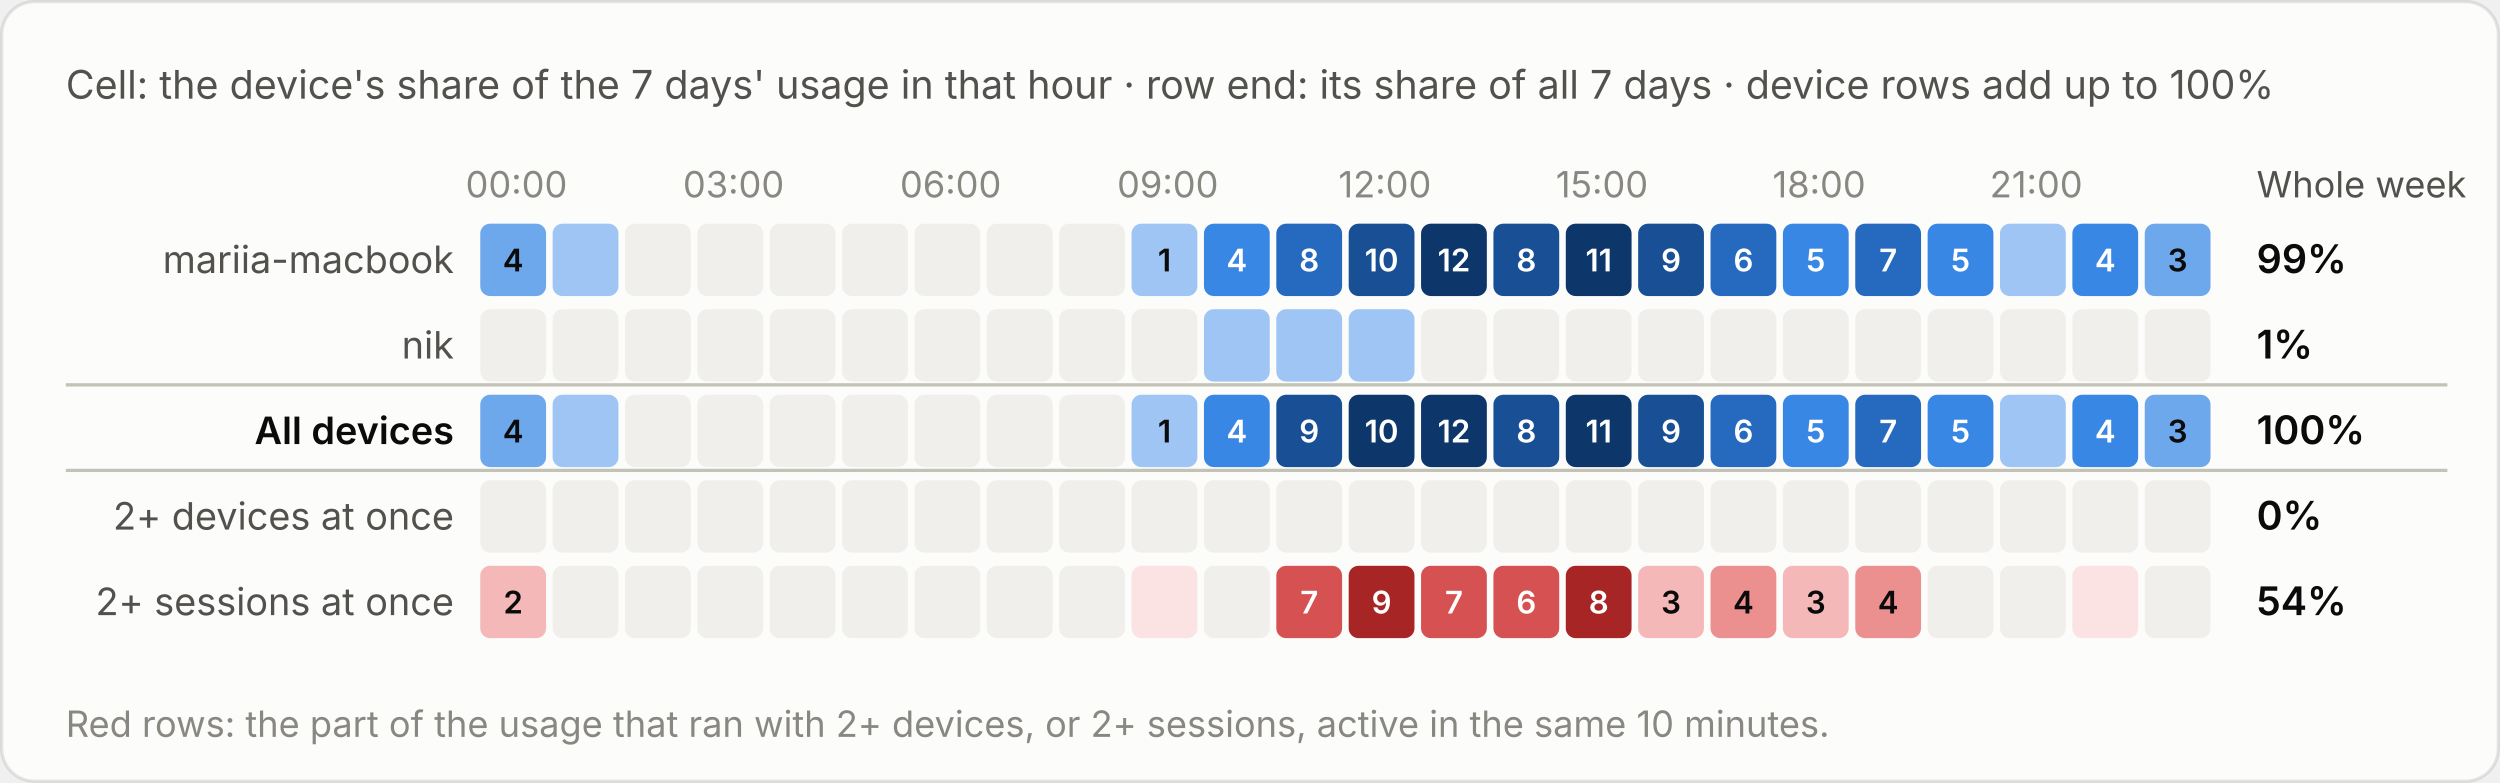
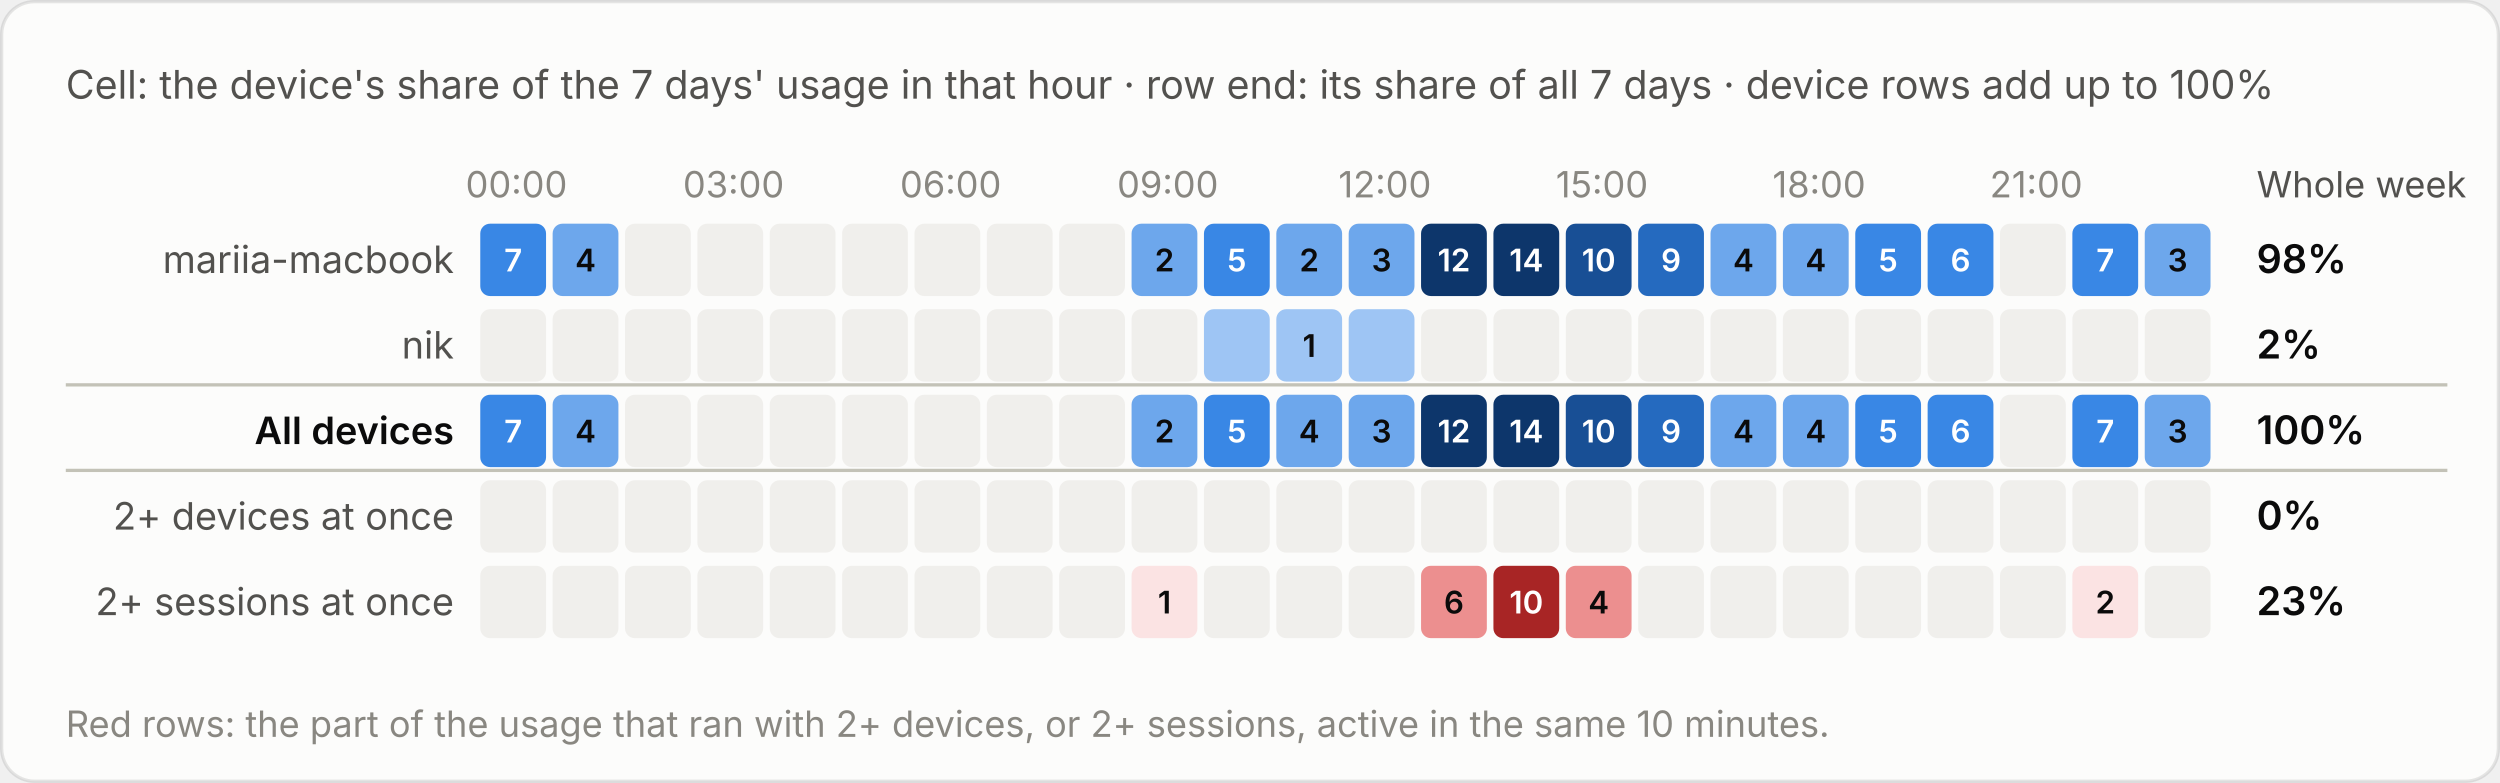
<svg xmlns="http://www.w3.org/2000/svg" viewBox="0 0 760 238" width="760" height="238" role="img" aria-label="Cell: the device's share of the 7 days' usage in that hour · row end: its share of all 7 days · device rows add up to 100%">
  <style>text{font-family:system-ui,-apple-system,"Segoe UI",sans-serif;font-variant-numeric:tabular-nums}.bg{fill:#fcfcfb;stroke:rgba(11,11,11,.10)}.tp{fill:#0b0b0b}.ts{fill:#52514e}.tm{fill:#898781}.grid{stroke:#e1e0d9;stroke-width:1}.base{stroke:#c3c2b7;stroke-width:1}.so{fill:#b5b3ad}.lo{stroke:#b5b3ad}.qe{fill:#f0efec}.ring{stroke:#fcfcfb}.area{fill-opacity:.1}.s0{fill:#2a78d6}.l0{stroke:#2a78d6}.s1{fill:#eb6834}.l1{stroke:#eb6834}.s2{fill:#1baf7a}.l2{stroke:#1baf7a}.s3{fill:#eda100}.l3{stroke:#eda100}.s4{fill:#e87ba4}.l4{stroke:#e87ba4}.s5{fill:#008300}.l5{stroke:#008300}.s6{fill:#4a3aa7}.l6{stroke:#4a3aa7}.s7{fill:#e34948}.l7{stroke:#e34948}.q0{fill:#cde2fb}.q1{fill:#9ec5f4}.q2{fill:#6da7ec}.q3{fill:#3987e5}.q4{fill:#256abf}.q5{fill:#184f95}.q6{fill:#0d366b}.r0{fill:#f8d4d4}.r1{fill:#ec8f8f}.r2{fill:#c42f2f}.a0{fill:#fbe3e3}.a1{fill:#f5b8b8}.a2{fill:#ec8f8f}.a3{fill:#d65252}.a4{fill:#a82525}.tq0{fill:#0b0b0b}.tq1{fill:#0b0b0b}.tq2{fill:#0b0b0b}.tq3{fill:#ffffff}.tq4{fill:#ffffff}.tq5{fill:#ffffff}.tq6{fill:#ffffff}.tr0{fill:#0b0b0b}.tr1{fill:#0b0b0b}.tr2{fill:#ffffff}.ta0{fill:#0b0b0b}.ta1{fill:#0b0b0b}.ta2{fill:#0b0b0b}.ta3{fill:#ffffff}.ta4{fill:#ffffff}.tw{fill:#ffffff}@media (prefers-color-scheme:dark){.bg{fill:#1a1a19;stroke:rgba(255,255,255,.10)}.tp{fill:#fff}.ts{fill:#c3c2b7}.tm{fill:#898781}.grid{stroke:#2c2c2a}.base{stroke:#383835}.so{fill:#5c5b57}.lo{stroke:#5c5b57}.qe{fill:#262624}.ring{stroke:#1a1a19}.s0{fill:#3987e5}.l0{stroke:#3987e5}.s1{fill:#d95926}.l1{stroke:#d95926}.s2{fill:#199e70}.l2{stroke:#199e70}.s3{fill:#c98500}.l3{stroke:#c98500}.s4{fill:#d55181}.l4{stroke:#d55181}.s5{fill:#008300}.l5{stroke:#008300}.s6{fill:#9085e9}.l6{stroke:#9085e9}.s7{fill:#e66767}.l7{stroke:#e66767}.q0{fill:#16263a}.q1{fill:#123a66}.q2{fill:#184f95}.q3{fill:#256abf}.q4{fill:#3987e5}.q5{fill:#6da7ec}.q6{fill:#b7d3f6}.r0{fill:#4a2023}.r1{fill:#8c2c2f}.r2{fill:#e25555}.a0{fill:#3a1a1c}.a1{fill:#5e2427}.a2{fill:#8c2c2f}.a3{fill:#c43c3f}.a4{fill:#f07070}.tq0{fill:#ffffff}.tq1{fill:#ffffff}.tq2{fill:#ffffff}.tq3{fill:#ffffff}.tq4{fill:#ffffff}.tq5{fill:#0b0b0b}.tq6{fill:#0b0b0b}.tr0{fill:#ffffff}.tr1{fill:#ffffff}.tr2{fill:#ffffff}.ta0{fill:#ffffff}.ta1{fill:#ffffff}.ta2{fill:#ffffff}.ta3{fill:#ffffff}.ta4{fill:#0b0b0b}.tw{fill:#ffffff}}</style>
  <rect class="bg" x=".5" y=".5" width="759" height="237" rx="10" />
  <text class="ts" x="20" y="30" font-size="12">Cell: the device's share of the 7 days' usage in that hour · row end: its share of all 7 days · device rows add up to 100%</text>
  <g transform="translate(0,-20)">
    <text class="tm" x="157.0" y="80" font-size="11" text-anchor="middle">00:00</text>
    <text class="tm" x="223.0" y="80" font-size="11" text-anchor="middle">03:00</text>
    <text class="tm" x="289.0" y="80" font-size="11" text-anchor="middle">06:00</text>
    <text class="tm" x="355.0" y="80" font-size="11" text-anchor="middle">09:00</text>
    <text class="tm" x="421.0" y="80" font-size="11" text-anchor="middle">12:00</text>
    <text class="tm" x="487.0" y="80" font-size="11" text-anchor="middle">15:00</text>
    <text class="tm" x="553.0" y="80" font-size="11" text-anchor="middle">18:00</text>
    <text class="tm" x="619.0" y="80" font-size="11" text-anchor="middle">21:00</text>
    <text class="ts" x="686" y="80" font-size="11">Whole week</text>
    <text class="ts" x="138" y="103.0" font-size="11.5" text-anchor="end">mariia-macbook</text>
-     <rect class="q2" x="146.0" y="88" width="20" height="22" rx="3" />
-     <text class="tq2" x="156.0" y="102.5" font-size="9.5" font-weight="600" text-anchor="middle">4</text>
-     <rect class="q1" x="168.0" y="88" width="20" height="22" rx="3" />
+     <rect class="q3" x="146.0" y="88" width="20" height="22" rx="3" />
+     <text class="tq3" x="156.0" y="102.5" font-size="9.5" font-weight="600" text-anchor="middle">7</text>
+     <rect class="q2" x="168.0" y="88" width="20" height="22" rx="3" />
+     <text class="tq2" x="178.0" y="102.5" font-size="9.5" font-weight="600" text-anchor="middle">4</text>
    <rect class="qe" x="190.0" y="88" width="20" height="22" rx="3" />
    <rect class="qe" x="212.0" y="88" width="20" height="22" rx="3" />
    <rect class="qe" x="234.0" y="88" width="20" height="22" rx="3" />
    <rect class="qe" x="256.0" y="88" width="20" height="22" rx="3" />
    <rect class="qe" x="278.0" y="88" width="20" height="22" rx="3" />
    <rect class="qe" x="300.0" y="88" width="20" height="22" rx="3" />
    <rect class="qe" x="322.0" y="88" width="20" height="22" rx="3" />
-     <rect class="q1" x="344.0" y="88" width="20" height="22" rx="3" />
-     <text class="tq1" x="354.0" y="102.5" font-size="9.5" font-weight="600" text-anchor="middle">1</text>
+     <rect class="q2" x="344.0" y="88" width="20" height="22" rx="3" />
+     <text class="tq2" x="354.0" y="102.5" font-size="9.5" font-weight="600" text-anchor="middle">2</text>
    <rect class="q3" x="366.0" y="88" width="20" height="22" rx="3" />
-     <text class="tq3" x="376.0" y="102.5" font-size="9.5" font-weight="600" text-anchor="middle">4</text>
-     <rect class="q4" x="388.0" y="88" width="20" height="22" rx="3" />
-     <text class="tq4" x="398.0" y="102.5" font-size="9.5" font-weight="600" text-anchor="middle">8</text>
-     <rect class="q5" x="410.0" y="88" width="20" height="22" rx="3" />
-     <text class="tq5" x="420.0" y="102.5" font-size="9.5" font-weight="600" text-anchor="middle">10</text>
+     <text class="tq3" x="376.0" y="102.5" font-size="9.5" font-weight="600" text-anchor="middle">5</text>
+     <rect class="q2" x="388.0" y="88" width="20" height="22" rx="3" />
+     <text class="tq2" x="398.0" y="102.5" font-size="9.5" font-weight="600" text-anchor="middle">2</text>
+     <rect class="q2" x="410.0" y="88" width="20" height="22" rx="3" />
+     <text class="tq2" x="420.0" y="102.5" font-size="9.5" font-weight="600" text-anchor="middle">3</text>
    <rect class="q6" x="432.0" y="88" width="20" height="22" rx="3" />
    <text class="tq6" x="442.0" y="102.5" font-size="9.5" font-weight="600" text-anchor="middle">12</text>
-     <rect class="q5" x="454.0" y="88" width="20" height="22" rx="3" />
-     <text class="tq5" x="464.0" y="102.5" font-size="9.5" font-weight="600" text-anchor="middle">8</text>
-     <rect class="q6" x="476.0" y="88" width="20" height="22" rx="3" />
-     <text class="tq6" x="486.0" y="102.5" font-size="9.5" font-weight="600" text-anchor="middle">11</text>
-     <rect class="q5" x="498.0" y="88" width="20" height="22" rx="3" />
-     <text class="tq5" x="508.0" y="102.5" font-size="9.5" font-weight="600" text-anchor="middle">9</text>
-     <rect class="q4" x="520.0" y="88" width="20" height="22" rx="3" />
-     <text class="tq4" x="530.0" y="102.5" font-size="9.5" font-weight="600" text-anchor="middle">6</text>
-     <rect class="q3" x="542.0" y="88" width="20" height="22" rx="3" />
-     <text class="tq3" x="552.0" y="102.5" font-size="9.5" font-weight="600" text-anchor="middle">5</text>
-     <rect class="q4" x="564.0" y="88" width="20" height="22" rx="3" />
-     <text class="tq4" x="574.0" y="102.5" font-size="9.5" font-weight="600" text-anchor="middle">7</text>
+     <rect class="q6" x="454.0" y="88" width="20" height="22" rx="3" />
+     <text class="tq6" x="464.0" y="102.5" font-size="9.5" font-weight="600" text-anchor="middle">14</text>
+     <rect class="q5" x="476.0" y="88" width="20" height="22" rx="3" />
+     <text class="tq5" x="486.0" y="102.5" font-size="9.5" font-weight="600" text-anchor="middle">10</text>
+     <rect class="q4" x="498.0" y="88" width="20" height="22" rx="3" />
+     <text class="tq4" x="508.0" y="102.5" font-size="9.5" font-weight="600" text-anchor="middle">9</text>
+     <rect class="q2" x="520.0" y="88" width="20" height="22" rx="3" />
+     <text class="tq2" x="530.0" y="102.5" font-size="9.5" font-weight="600" text-anchor="middle">4</text>
+     <rect class="q2" x="542.0" y="88" width="20" height="22" rx="3" />
+     <text class="tq2" x="552.0" y="102.5" font-size="9.5" font-weight="600" text-anchor="middle">4</text>
+     <rect class="q3" x="564.0" y="88" width="20" height="22" rx="3" />
+     <text class="tq3" x="574.0" y="102.5" font-size="9.5" font-weight="600" text-anchor="middle">5</text>
    <rect class="q3" x="586.0" y="88" width="20" height="22" rx="3" />
-     <text class="tq3" x="596.0" y="102.5" font-size="9.5" font-weight="600" text-anchor="middle">5</text>
-     <rect class="q1" x="608.0" y="88" width="20" height="22" rx="3" />
+     <text class="tq3" x="596.0" y="102.5" font-size="9.5" font-weight="600" text-anchor="middle">6</text>
+     <rect class="qe" x="608.0" y="88" width="20" height="22" rx="3" />
    <rect class="q3" x="630.0" y="88" width="20" height="22" rx="3" />
-     <text class="tq3" x="640.0" y="102.5" font-size="9.5" font-weight="600" text-anchor="middle">4</text>
+     <text class="tq3" x="640.0" y="102.5" font-size="9.5" font-weight="600" text-anchor="middle">7</text>
    <rect class="q2" x="652.0" y="88" width="20" height="22" rx="3" />
    <text class="tq2" x="662.0" y="102.5" font-size="9.5" font-weight="600" text-anchor="middle">3</text>
-     <text class="tp" x="686" y="103.0" font-size="12" font-weight="600">99%</text>
+     <text class="tp" x="686" y="103.0" font-size="12" font-weight="600">98%</text>
    <text class="ts" x="138" y="129.0" font-size="11.5" text-anchor="end">nik</text>
    <rect class="qe" x="146.0" y="114" width="20" height="22" rx="3" />
    <rect class="qe" x="168.0" y="114" width="20" height="22" rx="3" />
    <rect class="qe" x="190.0" y="114" width="20" height="22" rx="3" />
    <rect class="qe" x="212.0" y="114" width="20" height="22" rx="3" />
    <rect class="qe" x="234.0" y="114" width="20" height="22" rx="3" />
    <rect class="qe" x="256.0" y="114" width="20" height="22" rx="3" />
    <rect class="qe" x="278.0" y="114" width="20" height="22" rx="3" />
    <rect class="qe" x="300.0" y="114" width="20" height="22" rx="3" />
    <rect class="qe" x="322.0" y="114" width="20" height="22" rx="3" />
    <rect class="qe" x="344.0" y="114" width="20" height="22" rx="3" />
    <rect class="q1" x="366.0" y="114" width="20" height="22" rx="3" />
    <rect class="q1" x="388.0" y="114" width="20" height="22" rx="3" />
+     <text class="tq1" x="398.0" y="128.5" font-size="9.5" font-weight="600" text-anchor="middle">1</text>
    <rect class="q1" x="410.0" y="114" width="20" height="22" rx="3" />
    <rect class="qe" x="432.0" y="114" width="20" height="22" rx="3" />
    <rect class="qe" x="454.0" y="114" width="20" height="22" rx="3" />
    <rect class="qe" x="476.0" y="114" width="20" height="22" rx="3" />
    <rect class="qe" x="498.0" y="114" width="20" height="22" rx="3" />
    <rect class="qe" x="520.0" y="114" width="20" height="22" rx="3" />
    <rect class="qe" x="542.0" y="114" width="20" height="22" rx="3" />
    <rect class="qe" x="564.0" y="114" width="20" height="22" rx="3" />
    <rect class="qe" x="586.0" y="114" width="20" height="22" rx="3" />
    <rect class="qe" x="608.0" y="114" width="20" height="22" rx="3" />
    <rect class="qe" x="630.0" y="114" width="20" height="22" rx="3" />
    <rect class="qe" x="652.0" y="114" width="20" height="22" rx="3" />
-     <text class="tp" x="686" y="129.0" font-size="12" font-weight="600">1%</text>
+     <text class="tp" x="686" y="129.0" font-size="12" font-weight="600">2%</text>
    <line class="base" x1="20" x2="744" y1="137" y2="137" />
    <text class="tp" x="138" y="155.0" font-size="11.5" text-anchor="end" font-weight="600">All devices</text>
-     <rect class="q2" x="146.0" y="140" width="20" height="22" rx="3" />
-     <text class="tq2" x="156.0" y="154.5" font-size="9.5" font-weight="600" text-anchor="middle">4</text>
-     <rect class="q1" x="168.0" y="140" width="20" height="22" rx="3" />
+     <rect class="q3" x="146.0" y="140" width="20" height="22" rx="3" />
+     <text class="tq3" x="156.0" y="154.5" font-size="9.5" font-weight="600" text-anchor="middle">7</text>
+     <rect class="q2" x="168.0" y="140" width="20" height="22" rx="3" />
+     <text class="tq2" x="178.0" y="154.5" font-size="9.5" font-weight="600" text-anchor="middle">4</text>
    <rect class="qe" x="190.0" y="140" width="20" height="22" rx="3" />
    <rect class="qe" x="212.0" y="140" width="20" height="22" rx="3" />
    <rect class="qe" x="234.0" y="140" width="20" height="22" rx="3" />
    <rect class="qe" x="256.0" y="140" width="20" height="22" rx="3" />
    <rect class="qe" x="278.0" y="140" width="20" height="22" rx="3" />
    <rect class="qe" x="300.0" y="140" width="20" height="22" rx="3" />
    <rect class="qe" x="322.0" y="140" width="20" height="22" rx="3" />
-     <rect class="q1" x="344.0" y="140" width="20" height="22" rx="3" />
-     <text class="tq1" x="354.0" y="154.5" font-size="9.5" font-weight="600" text-anchor="middle">1</text>
+     <rect class="q2" x="344.0" y="140" width="20" height="22" rx="3" />
+     <text class="tq2" x="354.0" y="154.5" font-size="9.5" font-weight="600" text-anchor="middle">2</text>
    <rect class="q3" x="366.0" y="140" width="20" height="22" rx="3" />
-     <text class="tq3" x="376.0" y="154.5" font-size="9.5" font-weight="600" text-anchor="middle">4</text>
-     <rect class="q5" x="388.0" y="140" width="20" height="22" rx="3" />
-     <text class="tq5" x="398.0" y="154.5" font-size="9.5" font-weight="600" text-anchor="middle">9</text>
-     <rect class="q6" x="410.0" y="140" width="20" height="22" rx="3" />
-     <text class="tq6" x="420.0" y="154.5" font-size="9.5" font-weight="600" text-anchor="middle">10</text>
+     <text class="tq3" x="376.0" y="154.5" font-size="9.5" font-weight="600" text-anchor="middle">5</text>
+     <rect class="q2" x="388.0" y="140" width="20" height="22" rx="3" />
+     <text class="tq2" x="398.0" y="154.5" font-size="9.5" font-weight="600" text-anchor="middle">4</text>
+     <rect class="q2" x="410.0" y="140" width="20" height="22" rx="3" />
+     <text class="tq2" x="420.0" y="154.5" font-size="9.5" font-weight="600" text-anchor="middle">3</text>
    <rect class="q6" x="432.0" y="140" width="20" height="22" rx="3" />
    <text class="tq6" x="442.0" y="154.5" font-size="9.5" font-weight="600" text-anchor="middle">12</text>
-     <rect class="q5" x="454.0" y="140" width="20" height="22" rx="3" />
-     <text class="tq5" x="464.0" y="154.5" font-size="9.5" font-weight="600" text-anchor="middle">8</text>
-     <rect class="q6" x="476.0" y="140" width="20" height="22" rx="3" />
-     <text class="tq6" x="486.0" y="154.5" font-size="9.5" font-weight="600" text-anchor="middle">11</text>
-     <rect class="q5" x="498.0" y="140" width="20" height="22" rx="3" />
-     <text class="tq5" x="508.0" y="154.5" font-size="9.5" font-weight="600" text-anchor="middle">9</text>
-     <rect class="q4" x="520.0" y="140" width="20" height="22" rx="3" />
-     <text class="tq4" x="530.0" y="154.5" font-size="9.5" font-weight="600" text-anchor="middle">6</text>
-     <rect class="q3" x="542.0" y="140" width="20" height="22" rx="3" />
-     <text class="tq3" x="552.0" y="154.5" font-size="9.5" font-weight="600" text-anchor="middle">5</text>
-     <rect class="q4" x="564.0" y="140" width="20" height="22" rx="3" />
-     <text class="tq4" x="574.0" y="154.5" font-size="9.5" font-weight="600" text-anchor="middle">7</text>
+     <rect class="q6" x="454.0" y="140" width="20" height="22" rx="3" />
+     <text class="tq6" x="464.0" y="154.5" font-size="9.5" font-weight="600" text-anchor="middle">14</text>
+     <rect class="q5" x="476.0" y="140" width="20" height="22" rx="3" />
+     <text class="tq5" x="486.0" y="154.5" font-size="9.5" font-weight="600" text-anchor="middle">10</text>
+     <rect class="q4" x="498.0" y="140" width="20" height="22" rx="3" />
+     <text class="tq4" x="508.0" y="154.5" font-size="9.5" font-weight="600" text-anchor="middle">9</text>
+     <rect class="q2" x="520.0" y="140" width="20" height="22" rx="3" />
+     <text class="tq2" x="530.0" y="154.5" font-size="9.5" font-weight="600" text-anchor="middle">4</text>
+     <rect class="q2" x="542.0" y="140" width="20" height="22" rx="3" />
+     <text class="tq2" x="552.0" y="154.5" font-size="9.5" font-weight="600" text-anchor="middle">4</text>
+     <rect class="q3" x="564.0" y="140" width="20" height="22" rx="3" />
+     <text class="tq3" x="574.0" y="154.5" font-size="9.5" font-weight="600" text-anchor="middle">5</text>
    <rect class="q3" x="586.0" y="140" width="20" height="22" rx="3" />
-     <text class="tq3" x="596.0" y="154.5" font-size="9.5" font-weight="600" text-anchor="middle">5</text>
-     <rect class="q1" x="608.0" y="140" width="20" height="22" rx="3" />
+     <text class="tq3" x="596.0" y="154.5" font-size="9.5" font-weight="600" text-anchor="middle">6</text>
+     <rect class="qe" x="608.0" y="140" width="20" height="22" rx="3" />
    <rect class="q3" x="630.0" y="140" width="20" height="22" rx="3" />
-     <text class="tq3" x="640.0" y="154.5" font-size="9.5" font-weight="600" text-anchor="middle">4</text>
+     <text class="tq3" x="640.0" y="154.5" font-size="9.5" font-weight="600" text-anchor="middle">7</text>
    <rect class="q2" x="652.0" y="140" width="20" height="22" rx="3" />
    <text class="tq2" x="662.0" y="154.5" font-size="9.5" font-weight="600" text-anchor="middle">3</text>
    <text class="tp" x="686" y="155.0" font-size="12" font-weight="600">100%</text>
    <line class="base" x1="20" x2="744" y1="163" y2="163" />
    <text class="ts" x="138" y="181.0" font-size="11.5" text-anchor="end">2+ devices at once</text>
    <rect class="qe" x="146.0" y="166" width="20" height="22" rx="3" />
    <rect class="qe" x="168.0" y="166" width="20" height="22" rx="3" />
    <rect class="qe" x="190.0" y="166" width="20" height="22" rx="3" />
    <rect class="qe" x="212.0" y="166" width="20" height="22" rx="3" />
    <rect class="qe" x="234.0" y="166" width="20" height="22" rx="3" />
    <rect class="qe" x="256.0" y="166" width="20" height="22" rx="3" />
    <rect class="qe" x="278.0" y="166" width="20" height="22" rx="3" />
    <rect class="qe" x="300.0" y="166" width="20" height="22" rx="3" />
    <rect class="qe" x="322.0" y="166" width="20" height="22" rx="3" />
    <rect class="qe" x="344.0" y="166" width="20" height="22" rx="3" />
    <rect class="qe" x="366.0" y="166" width="20" height="22" rx="3" />
    <rect class="qe" x="388.0" y="166" width="20" height="22" rx="3" />
    <rect class="qe" x="410.0" y="166" width="20" height="22" rx="3" />
    <rect class="qe" x="432.0" y="166" width="20" height="22" rx="3" />
    <rect class="qe" x="454.0" y="166" width="20" height="22" rx="3" />
    <rect class="qe" x="476.0" y="166" width="20" height="22" rx="3" />
    <rect class="qe" x="498.0" y="166" width="20" height="22" rx="3" />
    <rect class="qe" x="520.0" y="166" width="20" height="22" rx="3" />
    <rect class="qe" x="542.0" y="166" width="20" height="22" rx="3" />
    <rect class="qe" x="564.0" y="166" width="20" height="22" rx="3" />
    <rect class="qe" x="586.0" y="166" width="20" height="22" rx="3" />
    <rect class="qe" x="608.0" y="166" width="20" height="22" rx="3" />
    <rect class="qe" x="630.0" y="166" width="20" height="22" rx="3" />
    <rect class="qe" x="652.0" y="166" width="20" height="22" rx="3" />
    <text class="tp" x="686" y="181.0" font-size="12" font-weight="600">0%</text>
    <text class="ts" x="138" y="207.0" font-size="11.5" text-anchor="end">2+ sessions at once</text>
-     <rect class="a1" x="146.0" y="192" width="20" height="22" rx="3" />
-     <text class="ta1" x="156.0" y="206.5" font-size="9.5" font-weight="600" text-anchor="middle">2</text>
+     <rect class="qe" x="146.0" y="192" width="20" height="22" rx="3" />
    <rect class="qe" x="168.0" y="192" width="20" height="22" rx="3" />
    <rect class="qe" x="190.0" y="192" width="20" height="22" rx="3" />
    <rect class="qe" x="212.0" y="192" width="20" height="22" rx="3" />
    <rect class="qe" x="234.0" y="192" width="20" height="22" rx="3" />
    <rect class="qe" x="256.0" y="192" width="20" height="22" rx="3" />
    <rect class="qe" x="278.0" y="192" width="20" height="22" rx="3" />
    <rect class="qe" x="300.0" y="192" width="20" height="22" rx="3" />
    <rect class="qe" x="322.0" y="192" width="20" height="22" rx="3" />
    <rect class="a0" x="344.0" y="192" width="20" height="22" rx="3" />
+     <text class="ta0" x="354.0" y="206.5" font-size="9.5" font-weight="600" text-anchor="middle">1</text>
    <rect class="qe" x="366.0" y="192" width="20" height="22" rx="3" />
-     <rect class="a3" x="388.0" y="192" width="20" height="22" rx="3" />
-     <text class="ta3" x="398.0" y="206.5" font-size="9.5" font-weight="600" text-anchor="middle">7</text>
-     <rect class="a4" x="410.0" y="192" width="20" height="22" rx="3" />
-     <text class="ta4" x="420.0" y="206.5" font-size="9.5" font-weight="600" text-anchor="middle">9</text>
-     <rect class="a3" x="432.0" y="192" width="20" height="22" rx="3" />
-     <text class="ta3" x="442.0" y="206.5" font-size="9.5" font-weight="600" text-anchor="middle">7</text>
-     <rect class="a3" x="454.0" y="192" width="20" height="22" rx="3" />
-     <text class="ta3" x="464.0" y="206.5" font-size="9.5" font-weight="600" text-anchor="middle">6</text>
-     <rect class="a4" x="476.0" y="192" width="20" height="22" rx="3" />
-     <text class="ta4" x="486.0" y="206.5" font-size="9.5" font-weight="600" text-anchor="middle">8</text>
-     <rect class="a1" x="498.0" y="192" width="20" height="22" rx="3" />
-     <text class="ta1" x="508.0" y="206.5" font-size="9.5" font-weight="600" text-anchor="middle">3</text>
-     <rect class="a2" x="520.0" y="192" width="20" height="22" rx="3" />
-     <text class="ta2" x="530.0" y="206.5" font-size="9.5" font-weight="600" text-anchor="middle">4</text>
-     <rect class="a1" x="542.0" y="192" width="20" height="22" rx="3" />
-     <text class="ta1" x="552.0" y="206.5" font-size="9.5" font-weight="600" text-anchor="middle">3</text>
-     <rect class="a2" x="564.0" y="192" width="20" height="22" rx="3" />
-     <text class="ta2" x="574.0" y="206.5" font-size="9.5" font-weight="600" text-anchor="middle">4</text>
+     <rect class="qe" x="388.0" y="192" width="20" height="22" rx="3" />
+     <rect class="qe" x="410.0" y="192" width="20" height="22" rx="3" />
+     <rect class="a2" x="432.0" y="192" width="20" height="22" rx="3" />
+     <text class="ta2" x="442.0" y="206.5" font-size="9.5" font-weight="600" text-anchor="middle">6</text>
+     <rect class="a4" x="454.0" y="192" width="20" height="22" rx="3" />
+     <text class="ta4" x="464.0" y="206.5" font-size="9.5" font-weight="600" text-anchor="middle">10</text>
+     <rect class="a2" x="476.0" y="192" width="20" height="22" rx="3" />
+     <text class="ta2" x="486.0" y="206.5" font-size="9.5" font-weight="600" text-anchor="middle">4</text>
+     <rect class="qe" x="498.0" y="192" width="20" height="22" rx="3" />
+     <rect class="qe" x="520.0" y="192" width="20" height="22" rx="3" />
+     <rect class="qe" x="542.0" y="192" width="20" height="22" rx="3" />
+     <rect class="qe" x="564.0" y="192" width="20" height="22" rx="3" />
    <rect class="qe" x="586.0" y="192" width="20" height="22" rx="3" />
    <rect class="qe" x="608.0" y="192" width="20" height="22" rx="3" />
    <rect class="a0" x="630.0" y="192" width="20" height="22" rx="3" />
+     <text class="ta0" x="640.0" y="206.5" font-size="9.5" font-weight="600" text-anchor="middle">2</text>
    <rect class="qe" x="652.0" y="192" width="20" height="22" rx="3" />
-     <text class="tp" x="686" y="207.0" font-size="12" font-weight="600">54%</text>
+     <text class="tp" x="686" y="207.0" font-size="12" font-weight="600">23%</text>
    <text class="tm" x="20" y="244" font-size="11">Red rows: the part of the usage that ran with 2+ devices, or 2+ sessions, active in the same 10 minutes.</text>
  </g>
</svg>
